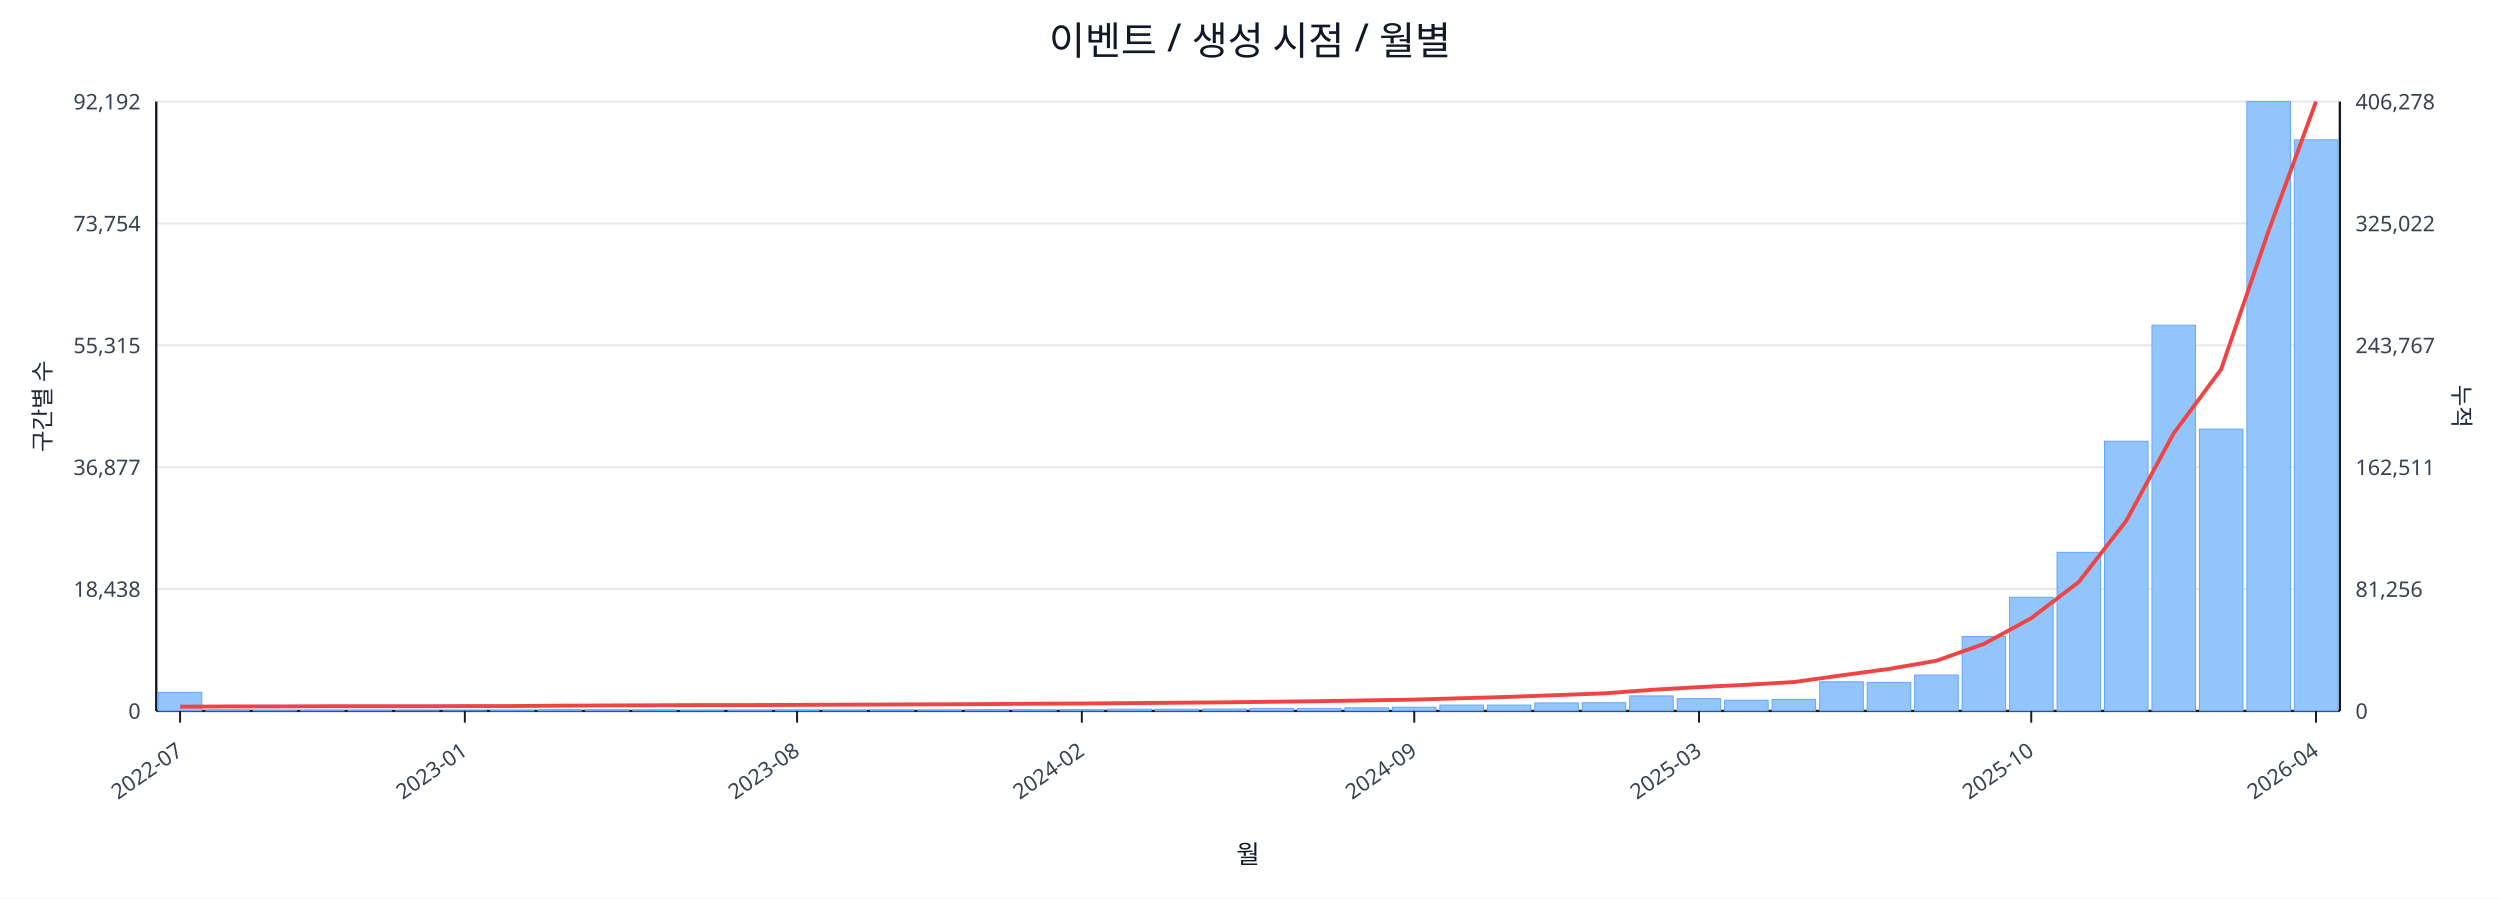
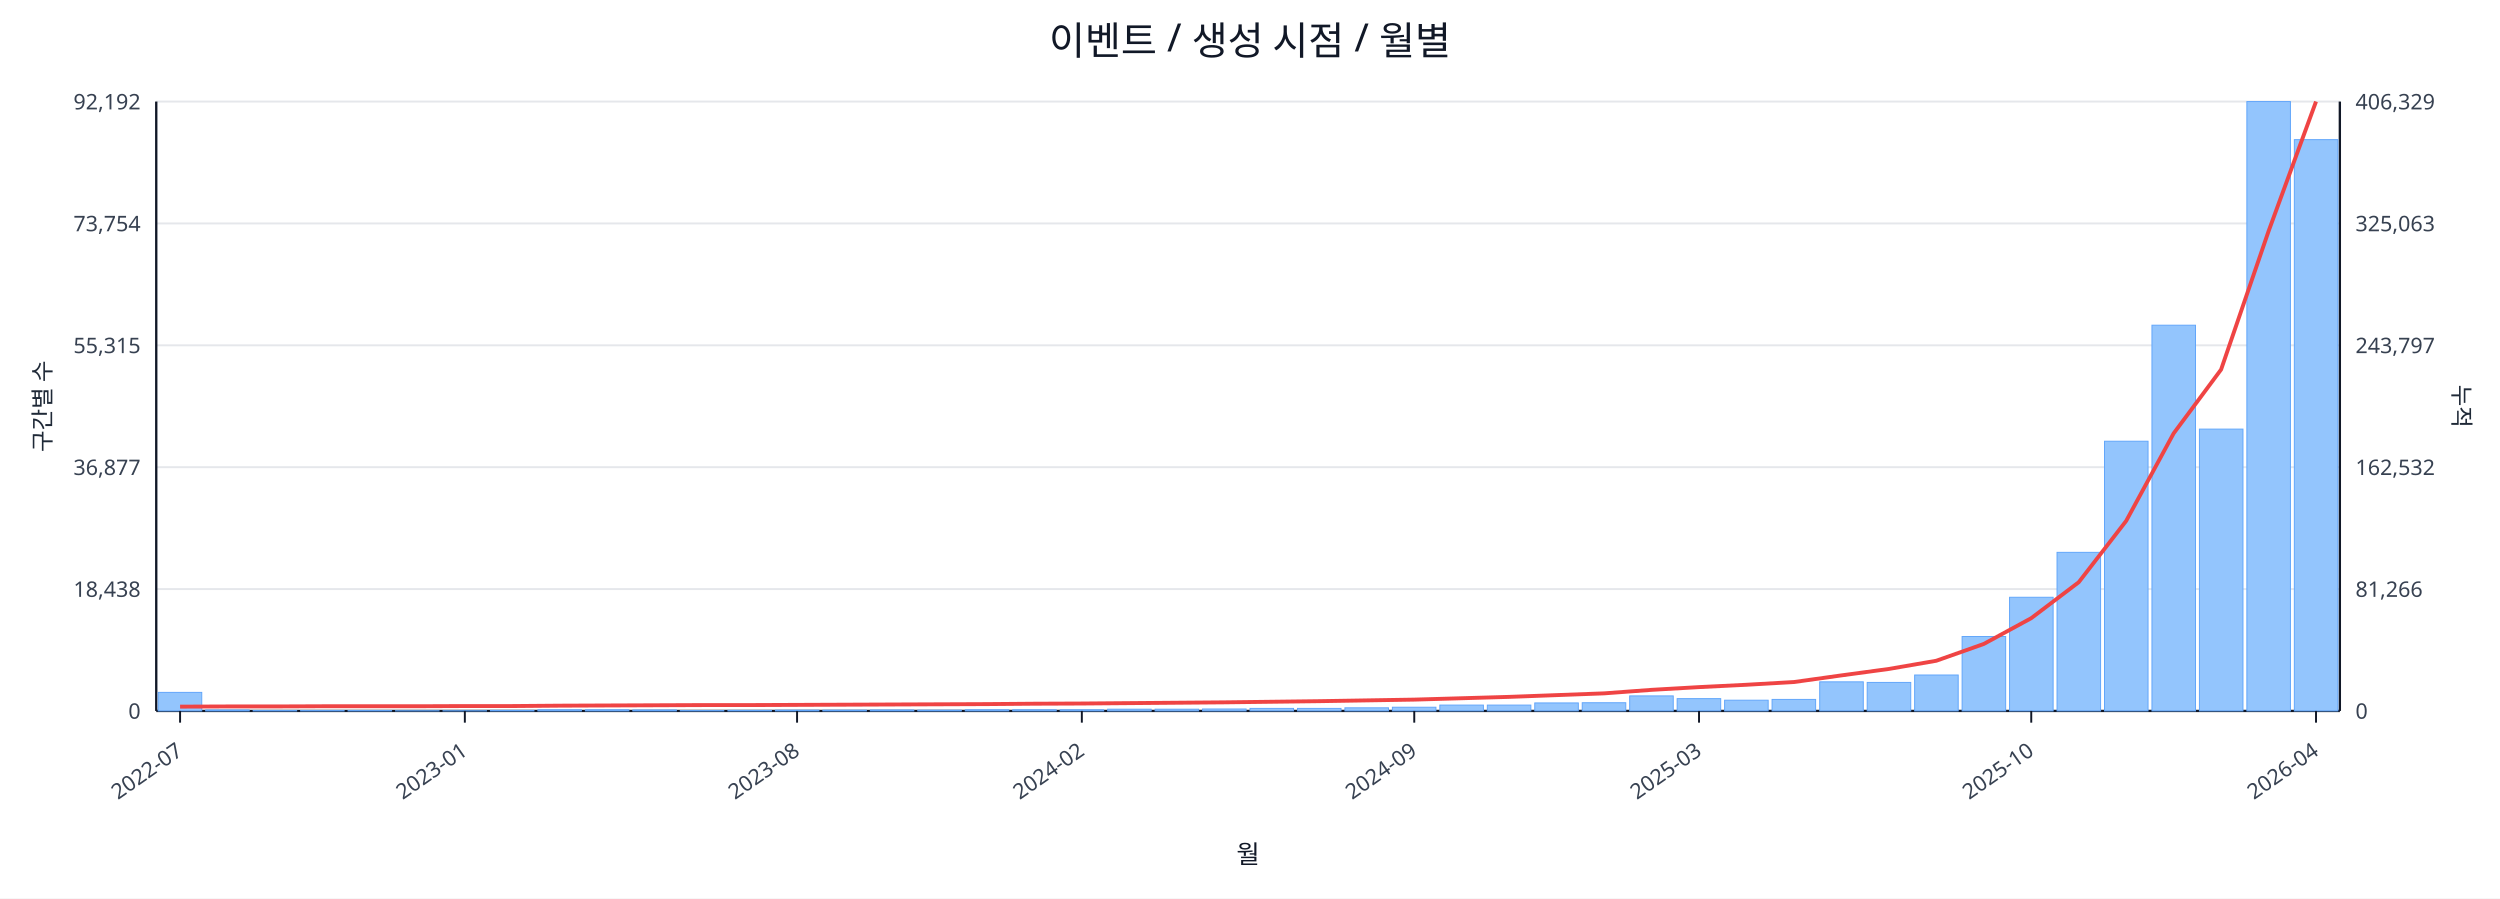
<svg xmlns="http://www.w3.org/2000/svg" width="1280" height="460" viewBox="0 0 1280 460">
  <rect x="0" y="0" width="100%" height="100%" fill="#ffffff" />
  <text x="640.0" y="28" font-size="20" text-anchor="middle" font-family="sans-serif" fill="#111827">이벤트 / 생성 시점 / 월별</text>
  <line x1="80.0" y1="52.0" x2="1198.0" y2="52.0" stroke="#e5e7eb" stroke-width="1" />
  <text x="72.0" y="56.0" font-size="11" text-anchor="end" font-family="sans-serif" fill="#374151">92,192</text>
-   <text x="1206.0" y="56.0" font-size="11" text-anchor="start" font-family="sans-serif" fill="#374151">406,278</text>
+   <text x="1206.0" y="56.0" font-size="11" text-anchor="start" font-family="sans-serif" fill="#374151">406,329</text>
  <line x1="80.0" y1="114.4" x2="1198.0" y2="114.4" stroke="#e5e7eb" stroke-width="1" />
  <text x="72.0" y="118.4" font-size="11" text-anchor="end" font-family="sans-serif" fill="#374151">73,754</text>
-   <text x="1206.0" y="118.4" font-size="11" text-anchor="start" font-family="sans-serif" fill="#374151">325,022</text>
+   <text x="1206.0" y="118.4" font-size="11" text-anchor="start" font-family="sans-serif" fill="#374151">325,063</text>
  <line x1="80.0" y1="176.8" x2="1198.0" y2="176.8" stroke="#e5e7eb" stroke-width="1" />
  <text x="72.0" y="180.8" font-size="11" text-anchor="end" font-family="sans-serif" fill="#374151">55,315</text>
-   <text x="1206.0" y="180.8" font-size="11" text-anchor="start" font-family="sans-serif" fill="#374151">243,767</text>
+   <text x="1206.0" y="180.8" font-size="11" text-anchor="start" font-family="sans-serif" fill="#374151">243,797</text>
  <line x1="80.0" y1="239.2" x2="1198.0" y2="239.2" stroke="#e5e7eb" stroke-width="1" />
  <text x="72.0" y="243.2" font-size="11" text-anchor="end" font-family="sans-serif" fill="#374151">36,877</text>
-   <text x="1206.0" y="243.2" font-size="11" text-anchor="start" font-family="sans-serif" fill="#374151">162,511</text>
+   <text x="1206.0" y="243.2" font-size="11" text-anchor="start" font-family="sans-serif" fill="#374151">162,532</text>
  <line x1="80.0" y1="301.6" x2="1198.0" y2="301.6" stroke="#e5e7eb" stroke-width="1" />
  <text x="72.0" y="305.6" font-size="11" text-anchor="end" font-family="sans-serif" fill="#374151">18,438</text>
-   <text x="1206.0" y="305.6" font-size="11" text-anchor="start" font-family="sans-serif" fill="#374151">81,256</text>
+   <text x="1206.0" y="305.6" font-size="11" text-anchor="start" font-family="sans-serif" fill="#374151">81,266</text>
  <line x1="80.0" y1="364.0" x2="1198.0" y2="364.0" stroke="#e5e7eb" stroke-width="1" />
  <text x="72.0" y="368.0" font-size="11" text-anchor="end" font-family="sans-serif" fill="#374151">0</text>
  <text x="1206.0" y="368.0" font-size="11" text-anchor="start" font-family="sans-serif" fill="#374151">0</text>
  <line x1="80.0" y1="364.0" x2="1198.0" y2="364.0" stroke="#111827" stroke-width="1.2" />
  <line x1="80.0" y1="52.0" x2="80.0" y2="364.0" stroke="#111827" stroke-width="1.2" />
  <line x1="1198.0" y1="52.0" x2="1198.0" y2="364.0" stroke="#111827" stroke-width="1.2" />
  <rect x="81.0" y="354.5" width="22.3" height="9.5" fill="#93c5fd" stroke="#60a5fa" stroke-width="0.5" />
  <rect x="105.3" y="363.5" width="22.3" height="0.5" fill="#93c5fd" stroke="#60a5fa" stroke-width="0.5" />
  <rect x="129.6" y="363.8" width="22.3" height="0.2" fill="#93c5fd" stroke="#60a5fa" stroke-width="0.5" />
  <rect x="153.9" y="363.8" width="22.3" height="0.2" fill="#93c5fd" stroke="#60a5fa" stroke-width="0.5" />
  <rect x="178.2" y="363.8" width="22.3" height="0.2" fill="#93c5fd" stroke="#60a5fa" stroke-width="0.5" />
  <rect x="202.5" y="363.9" width="22.3" height="0.1" fill="#93c5fd" stroke="#60a5fa" stroke-width="0.5" />
  <rect x="226.8" y="363.9" width="22.3" height="0.1" fill="#93c5fd" stroke="#60a5fa" stroke-width="0.5" />
  <rect x="251.1" y="363.7" width="22.3" height="0.3" fill="#93c5fd" stroke="#60a5fa" stroke-width="0.5" />
  <rect x="275.4" y="363.4" width="22.3" height="0.6" fill="#93c5fd" stroke="#60a5fa" stroke-width="0.5" />
  <rect x="299.7" y="363.4" width="22.3" height="0.6" fill="#93c5fd" stroke="#60a5fa" stroke-width="0.5" />
  <rect x="324.0" y="363.5" width="22.3" height="0.5" fill="#93c5fd" stroke="#60a5fa" stroke-width="0.5" />
  <rect x="348.3" y="363.8" width="22.3" height="0.2" fill="#93c5fd" stroke="#60a5fa" stroke-width="0.5" />
  <rect x="372.7" y="363.7" width="22.3" height="0.3" fill="#93c5fd" stroke="#60a5fa" stroke-width="0.5" />
  <rect x="397.0" y="363.6" width="22.3" height="0.4" fill="#93c5fd" stroke="#60a5fa" stroke-width="0.5" />
  <rect x="421.3" y="363.6" width="22.3" height="0.4" fill="#93c5fd" stroke="#60a5fa" stroke-width="0.5" />
  <rect x="445.6" y="363.5" width="22.3" height="0.5" fill="#93c5fd" stroke="#60a5fa" stroke-width="0.5" />
  <rect x="469.9" y="363.6" width="22.3" height="0.4" fill="#93c5fd" stroke="#60a5fa" stroke-width="0.5" />
  <rect x="494.2" y="363.4" width="22.3" height="0.6" fill="#93c5fd" stroke="#60a5fa" stroke-width="0.5" />
  <rect x="518.5" y="363.4" width="22.3" height="0.6" fill="#93c5fd" stroke="#60a5fa" stroke-width="0.5" />
  <rect x="542.8" y="363.4" width="22.3" height="0.6" fill="#93c5fd" stroke="#60a5fa" stroke-width="0.5" />
  <rect x="567.1" y="363.1" width="22.3" height="0.9" fill="#93c5fd" stroke="#60a5fa" stroke-width="0.5" />
  <rect x="591.4" y="363.1" width="22.3" height="0.9" fill="#93c5fd" stroke="#60a5fa" stroke-width="0.5" />
  <rect x="615.7" y="363.0" width="22.3" height="1.0" fill="#93c5fd" stroke="#60a5fa" stroke-width="0.5" />
  <rect x="640.0" y="362.7" width="22.3" height="1.3" fill="#93c5fd" stroke="#60a5fa" stroke-width="0.5" />
  <rect x="664.3" y="362.7" width="22.3" height="1.3" fill="#93c5fd" stroke="#60a5fa" stroke-width="0.5" />
  <rect x="688.6" y="362.4" width="22.3" height="1.6" fill="#93c5fd" stroke="#60a5fa" stroke-width="0.5" />
  <rect x="712.9" y="362.1" width="22.3" height="1.9" fill="#93c5fd" stroke="#60a5fa" stroke-width="0.5" />
  <rect x="737.2" y="361.0" width="22.3" height="3.0" fill="#93c5fd" stroke="#60a5fa" stroke-width="0.5" />
  <rect x="761.5" y="361.0" width="22.3" height="3.0" fill="#93c5fd" stroke="#60a5fa" stroke-width="0.5" />
  <rect x="785.8" y="359.9" width="22.3" height="4.1" fill="#93c5fd" stroke="#60a5fa" stroke-width="0.5" />
  <rect x="810.1" y="359.8" width="22.3" height="4.2" fill="#93c5fd" stroke="#60a5fa" stroke-width="0.5" />
  <rect x="834.4" y="356.3" width="22.3" height="7.7" fill="#93c5fd" stroke="#60a5fa" stroke-width="0.5" />
  <rect x="858.7" y="357.7" width="22.3" height="6.3" fill="#93c5fd" stroke="#60a5fa" stroke-width="0.5" />
  <rect x="883.0" y="358.5" width="22.3" height="5.5" fill="#93c5fd" stroke="#60a5fa" stroke-width="0.5" />
  <rect x="907.3" y="358.1" width="22.3" height="5.9" fill="#93c5fd" stroke="#60a5fa" stroke-width="0.5" />
  <rect x="931.7" y="349.1" width="22.3" height="14.9" fill="#93c5fd" stroke="#60a5fa" stroke-width="0.5" />
  <rect x="956.0" y="349.4" width="22.3" height="14.6" fill="#93c5fd" stroke="#60a5fa" stroke-width="0.5" />
  <rect x="980.3" y="345.6" width="22.3" height="18.4" fill="#93c5fd" stroke="#60a5fa" stroke-width="0.5" />
  <rect x="1004.6" y="325.9" width="22.3" height="38.1" fill="#93c5fd" stroke="#60a5fa" stroke-width="0.5" />
  <rect x="1028.9" y="305.8" width="22.3" height="58.2" fill="#93c5fd" stroke="#60a5fa" stroke-width="0.5" />
  <rect x="1053.2" y="282.8" width="22.3" height="81.2" fill="#93c5fd" stroke="#60a5fa" stroke-width="0.5" />
  <rect x="1077.5" y="225.9" width="22.3" height="138.1" fill="#93c5fd" stroke="#60a5fa" stroke-width="0.5" />
  <rect x="1101.8" y="166.5" width="22.3" height="197.5" fill="#93c5fd" stroke="#60a5fa" stroke-width="0.5" />
  <rect x="1126.1" y="219.7" width="22.3" height="144.3" fill="#93c5fd" stroke="#60a5fa" stroke-width="0.5" />
  <rect x="1150.4" y="52.0" width="22.3" height="312.0" fill="#93c5fd" stroke="#60a5fa" stroke-width="0.5" />
-   <rect x="1174.7" y="71.6" width="22.3" height="292.4" fill="#93c5fd" stroke="#60a5fa" stroke-width="0.5" />
-   <polyline fill="none" stroke="#ef4444" stroke-width="2" points="92.2,361.8 116.5,361.7 140.8,361.7 165.1,361.6 189.4,361.6 213.7,361.6 238.0,361.5 262.3,361.5 286.6,361.3 310.9,361.2 335.2,361.1 359.5,361.0 383.8,361.0 408.1,360.9 432.4,360.8 456.7,360.7 481.0,360.6 505.3,360.5 529.6,360.3 553.9,360.2 578.2,360.0 602.5,359.8 626.8,359.6 651.2,359.3 675.5,359.0 699.8,358.6 724.1,358.2 748.4,357.5 772.7,356.8 797.0,355.9 821.3,355.0 845.6,353.2 869.9,351.8 894.2,350.6 918.5,349.2 942.8,345.8 967.1,342.5 991.4,338.3 1015.7,329.7 1040.0,316.5 1064.3,298.0 1088.6,266.7 1112.9,221.9 1137.2,189.1 1161.5,118.3 1185.8,52.0" />
+   <rect x="1174.7" y="71.5" width="22.3" height="292.5" fill="#93c5fd" stroke="#60a5fa" stroke-width="0.5" />
+   <polyline fill="none" stroke="#ef4444" stroke-width="2" points="92.2,361.8 116.5,361.7 140.8,361.7 165.1,361.6 189.4,361.6 213.7,361.6 238.0,361.5 262.3,361.5 286.6,361.3 310.9,361.2 335.2,361.1 359.5,361.0 383.8,361.0 408.1,360.9 432.4,360.8 456.7,360.7 481.0,360.6 505.3,360.5 529.6,360.3 553.9,360.2 578.2,360.0 602.5,359.8 626.8,359.6 651.2,359.3 675.5,359.0 699.8,358.6 724.1,358.2 748.4,357.5 772.7,356.8 797.0,355.9 821.3,355.0 845.6,353.2 869.9,351.8 894.2,350.6 918.5,349.2 942.8,345.8 967.1,342.5 991.4,338.3 1015.7,329.7 1040.0,316.5 1064.3,298.1 1088.6,266.7 1112.9,221.9 1137.2,189.2 1161.5,118.4 1185.8,52.0" />
  <line x1="92.2" y1="364.0" x2="92.2" y2="370.0" stroke="#111827" stroke-width="1" />
  <text x="94.2" y="386.0" font-size="11" text-anchor="end" transform="rotate(-35 94.2 386.0)" font-family="sans-serif" fill="#374151">2022-07</text>
  <line x1="238.0" y1="364.0" x2="238.0" y2="370.0" stroke="#111827" stroke-width="1" />
  <text x="240.0" y="386.0" font-size="11" text-anchor="end" transform="rotate(-35 240.0 386.0)" font-family="sans-serif" fill="#374151">2023-01</text>
  <line x1="408.1" y1="364.0" x2="408.1" y2="370.0" stroke="#111827" stroke-width="1" />
  <text x="410.1" y="386.0" font-size="11" text-anchor="end" transform="rotate(-35 410.1 386.0)" font-family="sans-serif" fill="#374151">2023-08</text>
  <line x1="553.9" y1="364.0" x2="553.9" y2="370.0" stroke="#111827" stroke-width="1" />
  <text x="555.9" y="386.0" font-size="11" text-anchor="end" transform="rotate(-35 555.9 386.0)" font-family="sans-serif" fill="#374151">2024-02</text>
  <line x1="724.1" y1="364.0" x2="724.1" y2="370.0" stroke="#111827" stroke-width="1" />
  <text x="726.1" y="386.0" font-size="11" text-anchor="end" transform="rotate(-35 726.1 386.0)" font-family="sans-serif" fill="#374151">2024-09</text>
  <line x1="869.9" y1="364.0" x2="869.9" y2="370.0" stroke="#111827" stroke-width="1" />
  <text x="871.9" y="386.0" font-size="11" text-anchor="end" transform="rotate(-35 871.9 386.0)" font-family="sans-serif" fill="#374151">2025-03</text>
  <line x1="1040.0" y1="364.0" x2="1040.0" y2="370.0" stroke="#111827" stroke-width="1" />
  <text x="1042.0" y="386.0" font-size="11" text-anchor="end" transform="rotate(-35 1042.0 386.0)" font-family="sans-serif" fill="#374151">2025-10</text>
  <line x1="1185.8" y1="364.0" x2="1185.8" y2="370.0" stroke="#111827" stroke-width="1" />
  <text x="1187.8" y="386.0" font-size="11" text-anchor="end" transform="rotate(-35 1187.8 386.0)" font-family="sans-serif" fill="#374151">2026-04</text>
  <text x="26" y="208.0" font-size="12" transform="rotate(-90 26 208.0)" text-anchor="middle" font-family="sans-serif" fill="#1f2937">구간별 수</text>
  <text x="1256.0" y="208.0" font-size="12" transform="rotate(90 1256.0 208.0)" text-anchor="middle" font-family="sans-serif" fill="#1f2937">누적</text>
  <text x="639.0" y="442.0" font-size="13" text-anchor="middle" font-family="sans-serif" fill="#111827">월</text>
</svg>
